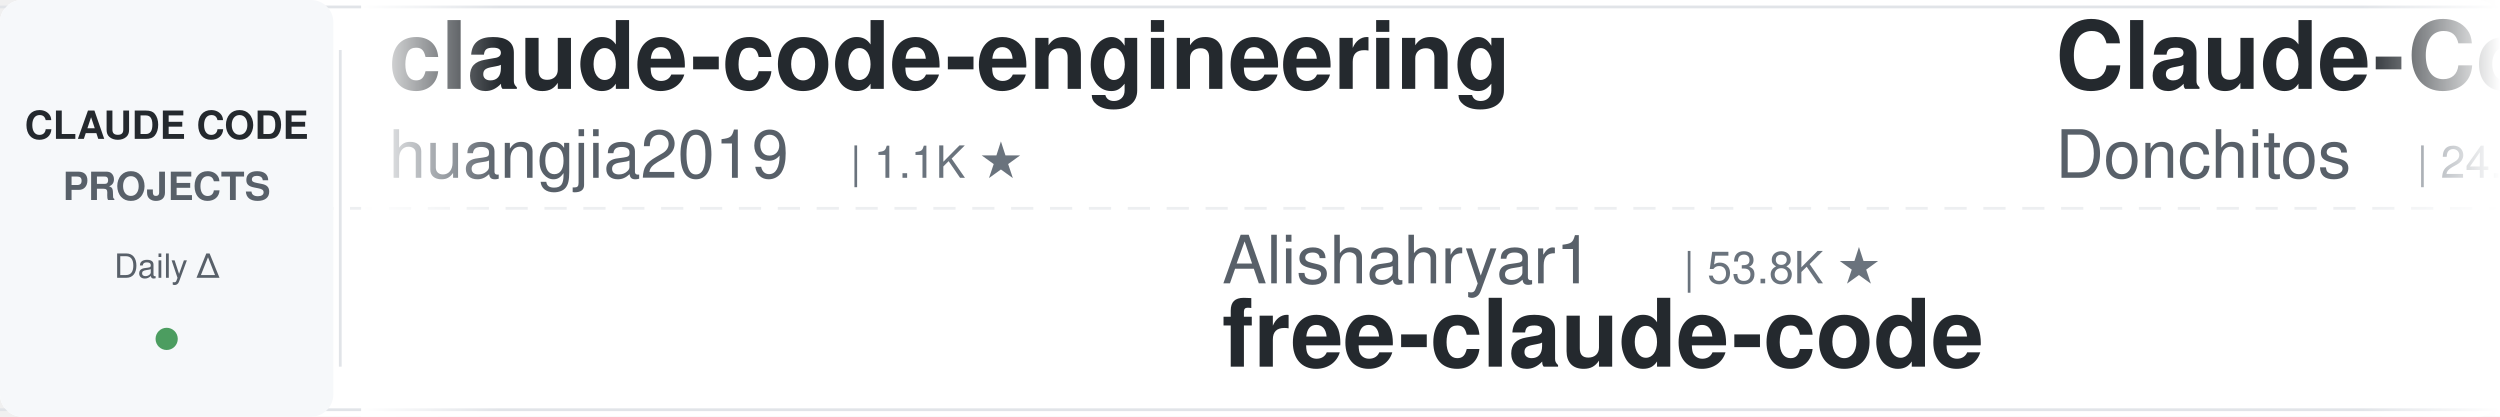
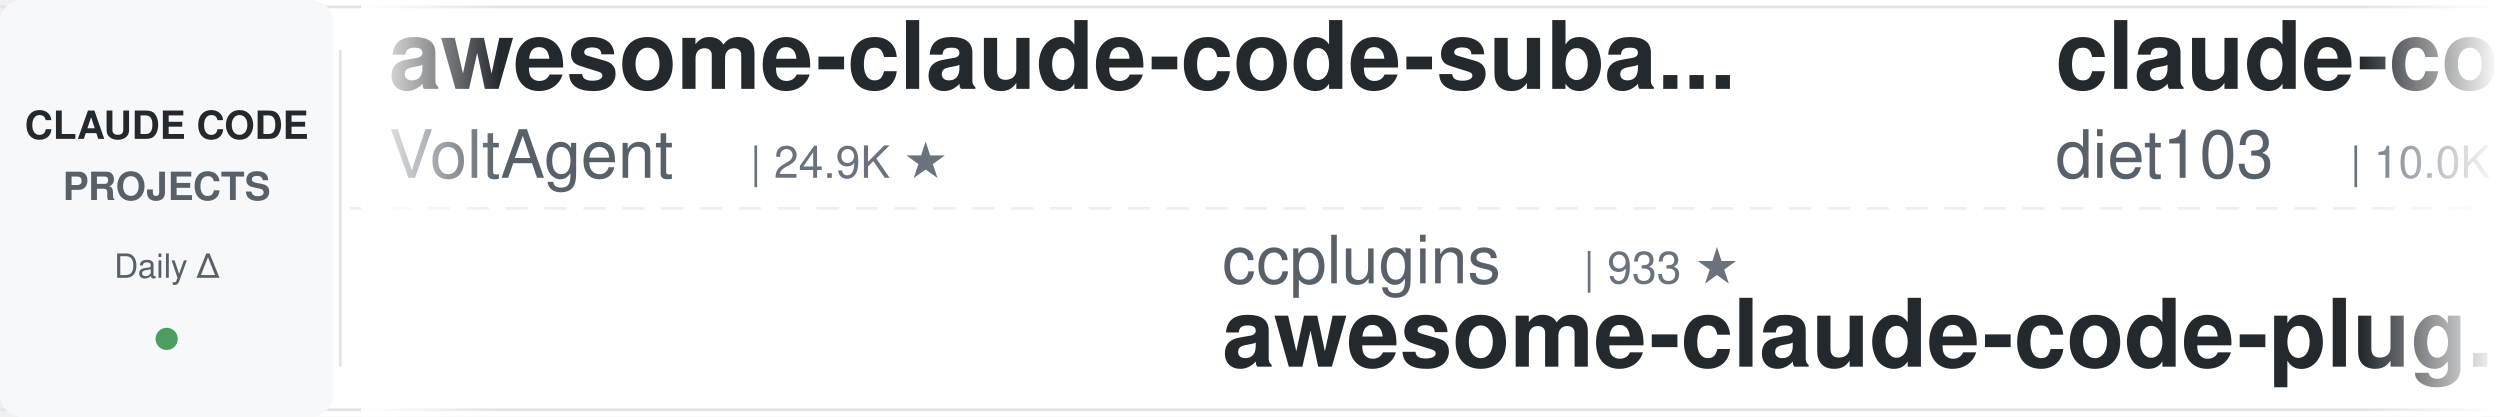
<svg xmlns="http://www.w3.org/2000/svg" width="900" height="150">
  <defs>
    <linearGradient id="leftFade" x1="0%" y1="0%" x2="100%" y2="0%">
      <stop offset="0%" style="stop-color:#ffffff;stop-opacity:1" />
      <stop offset="100%" style="stop-color:#ffffff;stop-opacity:0" />
    </linearGradient>
    <linearGradient id="rightFade" x1="0%" y1="0%" x2="100%" y2="0%">
      <stop offset="0%" style="stop-color:#ffffff;stop-opacity:0" />
      <stop offset="100%" style="stop-color:#ffffff;stop-opacity:1" />
    </linearGradient>
  </defs>
  <rect width="900" height="150" fill="#ffffff" rx="8" />
  <rect x="0" y="2" width="900" height="1" fill="#e1e4e8" />
  <rect x="0" y="147" width="900" height="1" fill="#e1e4e8" />
  <line x1="0" y1="75" x2="900" y2="75" stroke="#e1e4e8" stroke-width="1" stroke-dasharray="8 6" opacity="0.6" />
  <rect x="0" y="0" width="120" height="150" fill="#f6f8fa" rx="8" />
  <text x="60" y="50" font-family="-apple-system, BlinkMacSystemFont, 'Segoe UI', Helvetica, Arial, sans-serif" font-size="14" font-weight="600" fill="#24292e" text-anchor="middle">CLAUDE CODE</text>
  <text x="60" y="72" font-family="-apple-system, BlinkMacSystemFont, 'Segoe UI', Helvetica, Arial, sans-serif" font-size="14" font-weight="600" fill="#586069" text-anchor="middle">PROJECTS</text>
  <text x="60" y="100" font-family="-apple-system, BlinkMacSystemFont, 'Segoe UI', Helvetica, Arial, sans-serif" font-size="12" font-weight="500" fill="#586069" text-anchor="middle">Daily Δ</text>
  <circle cx="60" cy="122" r="4" fill="#22863a" opacity="0.8" />
  <rect x="122" y="18" width="1" height="114" fill="#e1e4e8" />
  <clipPath id="tickerClip">
    <rect x="130" y="0" width="770" height="150" />
  </clipPath>
  <g clip-path="url(#tickerClip)">
    <g id="tickerItems">
      <animateTransform attributeName="transform" attributeType="XML" type="translate" from="0 0" to="-3000 0" dur="54s" repeatCount="indefinite" />
      <g transform="translate(0, 0)">
-         <text x="140" y="32" font-family="-apple-system, BlinkMacSystemFont, 'Segoe UI', Helvetica, Arial, sans-serif" font-size="34" font-weight="600" fill="#24292e">claude-code-engineering</text>
-         <text x="140" y="64" font-family="-apple-system, BlinkMacSystemFont, 'Segoe UI', Helvetica, Arial, sans-serif" font-size="24" font-weight="400" fill="#586069">huangjia2019</text>
-         <text x="306" y="64" font-family="-apple-system, BlinkMacSystemFont, 'Segoe UI', Helvetica, Arial, sans-serif" font-size="16" font-weight="500" fill="#6a737d">| 1.1K ★</text>
+         <text x="140" y="32" font-family="-apple-system, BlinkMacSystemFont, 'Segoe UI', Helvetica, Arial, sans-serif" font-size="34" font-weight="600" fill="#24292e">awesome-claude-code-suba...</text>
+         <text x="140" y="64" font-family="-apple-system, BlinkMacSystemFont, 'Segoe UI', Helvetica, Arial, sans-serif" font-size="24" font-weight="400" fill="#586069">VoltAgent</text>
+         <text x="270" y="64" font-family="-apple-system, BlinkMacSystemFont, 'Segoe UI', Helvetica, Arial, sans-serif" font-size="16" font-weight="500" fill="#6a737d">| 24.9K ★</text>
      </g>
      <g transform="translate(300, 0)">
-         <text x="140" y="102" font-family="-apple-system, BlinkMacSystemFont, 'Segoe UI', Helvetica, Arial, sans-serif" font-size="24" font-weight="400" fill="#586069">Alishahryar1</text>
-         <text x="306" y="102" font-family="-apple-system, BlinkMacSystemFont, 'Segoe UI', Helvetica, Arial, sans-serif" font-size="16" font-weight="500" fill="#6a737d">| 53.8K ★</text>
-         <text x="140" y="132" font-family="-apple-system, BlinkMacSystemFont, 'Segoe UI', Helvetica, Arial, sans-serif" font-size="34" font-weight="600" fill="#24292e">free-claude-code</text>
+         <text x="140" y="102" font-family="-apple-system, BlinkMacSystemFont, 'Segoe UI', Helvetica, Arial, sans-serif" font-size="24" font-weight="400" fill="#586069">ccplugins</text>
+         <text x="270" y="102" font-family="-apple-system, BlinkMacSystemFont, 'Segoe UI', Helvetica, Arial, sans-serif" font-size="16" font-weight="500" fill="#6a737d">| 933 ★</text>
+         <text x="140" y="132" font-family="-apple-system, BlinkMacSystemFont, 'Segoe UI', Helvetica, Arial, sans-serif" font-size="34" font-weight="600" fill="#24292e">awesome-claude-code-plug...</text>
      </g>
      <g transform="translate(600, 0)">
-         <text x="140" y="32" font-family="-apple-system, BlinkMacSystemFont, 'Segoe UI', Helvetica, Arial, sans-serif" font-size="34" font-weight="600" fill="#24292e">Claude-Code-Game-Studios</text>
-         <text x="140" y="64" font-family="-apple-system, BlinkMacSystemFont, 'Segoe UI', Helvetica, Arial, sans-serif" font-size="24" font-weight="400" fill="#586069">Donchitos</text>
-         <text x="270" y="64" font-family="-apple-system, BlinkMacSystemFont, 'Segoe UI', Helvetica, Arial, sans-serif" font-size="16" font-weight="500" fill="#6a737d">| 24.9K ★</text>
+         <text x="140" y="32" font-family="-apple-system, BlinkMacSystemFont, 'Segoe UI', Helvetica, Arial, sans-serif" font-size="34" font-weight="600" fill="#24292e">claude-code-infrastructu...</text>
+         <text x="140" y="64" font-family="-apple-system, BlinkMacSystemFont, 'Segoe UI', Helvetica, Arial, sans-serif" font-size="24" font-weight="400" fill="#586069">diet103</text>
+         <text x="246" y="64" font-family="-apple-system, BlinkMacSystemFont, 'Segoe UI', Helvetica, Arial, sans-serif" font-size="16" font-weight="500" fill="#6a737d">| 10.0K ★</text>
      </g>
      <g transform="translate(900, 0)">
-         <text x="140" y="102" font-family="-apple-system, BlinkMacSystemFont, 'Segoe UI', Helvetica, Arial, sans-serif" font-size="24" font-weight="400" fill="#586069">Cranot</text>
-         <text x="234" y="102" font-family="-apple-system, BlinkMacSystemFont, 'Segoe UI', Helvetica, Arial, sans-serif" font-size="16" font-weight="500" fill="#6a737d">| 2.9K ★</text>
-         <text x="140" y="132" font-family="-apple-system, BlinkMacSystemFont, 'Segoe UI', Helvetica, Arial, sans-serif" font-size="34" font-weight="600" fill="#24292e">claude-code-guide</text>
+         <text x="140" y="102" font-family="-apple-system, BlinkMacSystemFont, 'Segoe UI', Helvetica, Arial, sans-serif" font-size="24" font-weight="400" fill="#586069">shareAI-lab</text>
+         <text x="294" y="102" font-family="-apple-system, BlinkMacSystemFont, 'Segoe UI', Helvetica, Arial, sans-serif" font-size="16" font-weight="500" fill="#6a737d">| 76.3K ★</text>
+         <text x="140" y="132" font-family="-apple-system, BlinkMacSystemFont, 'Segoe UI', Helvetica, Arial, sans-serif" font-size="34" font-weight="600" fill="#24292e">learn-claude-code</text>
      </g>
      <g transform="translate(1200, 0)">
-         <text x="140" y="32" font-family="-apple-system, BlinkMacSystemFont, 'Segoe UI', Helvetica, Arial, sans-serif" font-size="34" font-weight="600" fill="#24292e">claude-code-system-promp...</text>
-         <text x="140" y="64" font-family="-apple-system, BlinkMacSystemFont, 'Segoe UI', Helvetica, Arial, sans-serif" font-size="24" font-weight="400" fill="#586069">Piebald-AI</text>
-         <text x="282" y="64" font-family="-apple-system, BlinkMacSystemFont, 'Segoe UI', Helvetica, Arial, sans-serif" font-size="16" font-weight="500" fill="#6a737d">| 12.6K ★</text>
+         <text x="140" y="32" font-family="-apple-system, BlinkMacSystemFont, 'Segoe UI', Helvetica, Arial, sans-serif" font-size="34" font-weight="600" fill="#24292e">edmunds-claude-code</text>
+         <text x="140" y="64" font-family="-apple-system, BlinkMacSystemFont, 'Segoe UI', Helvetica, Arial, sans-serif" font-size="24" font-weight="400" fill="#586069">edmund-io</text>
+         <text x="270" y="64" font-family="-apple-system, BlinkMacSystemFont, 'Segoe UI', Helvetica, Arial, sans-serif" font-size="16" font-weight="500" fill="#6a737d">| 1.5K ★</text>
      </g>
      <g transform="translate(1500, 0)">
-         <text x="140" y="102" font-family="-apple-system, BlinkMacSystemFont, 'Segoe UI', Helvetica, Arial, sans-serif" font-size="24" font-weight="400" fill="#586069">edmund-io</text>
-         <text x="270" y="102" font-family="-apple-system, BlinkMacSystemFont, 'Segoe UI', Helvetica, Arial, sans-serif" font-size="16" font-weight="500" fill="#6a737d">| 1.5K ★</text>
-         <text x="140" y="132" font-family="-apple-system, BlinkMacSystemFont, 'Segoe UI', Helvetica, Arial, sans-serif" font-size="34" font-weight="600" fill="#24292e">edmunds-claude-code</text>
+         <text x="140" y="102" font-family="-apple-system, BlinkMacSystemFont, 'Segoe UI', Helvetica, Arial, sans-serif" font-size="24" font-weight="400" fill="#586069">darcyegb</text>
+         <text x="258" y="102" font-family="-apple-system, BlinkMacSystemFont, 'Segoe UI', Helvetica, Arial, sans-serif" font-size="16" font-weight="500" fill="#6a737d">| 761 ★</text>
+         <text x="140" y="132" font-family="-apple-system, BlinkMacSystemFont, 'Segoe UI', Helvetica, Arial, sans-serif" font-size="34" font-weight="600" fill="#24292e">ClaudeCodeAgents</text>
      </g>
      <g transform="translate(1800, 0)">
-         <text x="140" y="32" font-family="-apple-system, BlinkMacSystemFont, 'Segoe UI', Helvetica, Arial, sans-serif" font-size="34" font-weight="600" fill="#24292e">claude-code-from-source</text>
-         <text x="140" y="64" font-family="-apple-system, BlinkMacSystemFont, 'Segoe UI', Helvetica, Arial, sans-serif" font-size="24" font-weight="400" fill="#586069">alejandrobalderas</text>
-         <text x="366" y="64" font-family="-apple-system, BlinkMacSystemFont, 'Segoe UI', Helvetica, Arial, sans-serif" font-size="16" font-weight="500" fill="#6a737d">| 2.8K ★</text>
+         <text x="140" y="32" font-family="-apple-system, BlinkMacSystemFont, 'Segoe UI', Helvetica, Arial, sans-serif" font-size="34" font-weight="600" fill="#24292e">sc-claude-code-files</text>
+         <text x="140" y="64" font-family="-apple-system, BlinkMacSystemFont, 'Segoe UI', Helvetica, Arial, sans-serif" font-size="24" font-weight="400" fill="#586069">https-deeplearning-ai</text>
+         <text x="414" y="64" font-family="-apple-system, BlinkMacSystemFont, 'Segoe UI', Helvetica, Arial, sans-serif" font-size="16" font-weight="500" fill="#6a737d">| 547 ★</text>
      </g>
      <g transform="translate(2100, 0)">
        <text x="140" y="102" font-family="-apple-system, BlinkMacSystemFont, 'Segoe UI', Helvetica, Arial, sans-serif" font-size="24" font-weight="400" fill="#586069">Windy3f3f3f3f</text>
        <text x="318" y="102" font-family="-apple-system, BlinkMacSystemFont, 'Segoe UI', Helvetica, Arial, sans-serif" font-size="16" font-weight="500" fill="#6a737d">| 3.6K ★</text>
        <text x="140" y="132" font-family="-apple-system, BlinkMacSystemFont, 'Segoe UI', Helvetica, Arial, sans-serif" font-size="34" font-weight="600" fill="#24292e">how-claude-code-works</text>
      </g>
      <g transform="translate(2400, 0)">
-         <text x="140" y="32" font-family="-apple-system, BlinkMacSystemFont, 'Segoe UI', Helvetica, Arial, sans-serif" font-size="34" font-weight="600" fill="#24292e">claude-code-action</text>
-         <text x="140" y="64" font-family="-apple-system, BlinkMacSystemFont, 'Segoe UI', Helvetica, Arial, sans-serif" font-size="24" font-weight="400" fill="#586069">anthropics</text>
-         <text x="282" y="64" font-family="-apple-system, BlinkMacSystemFont, 'Segoe UI', Helvetica, Arial, sans-serif" font-size="16" font-weight="500" fill="#6a737d">| 8.8K ★</text>
+         <text x="140" y="32" font-family="-apple-system, BlinkMacSystemFont, 'Segoe UI', Helvetica, Arial, sans-serif" font-size="34" font-weight="600" fill="#24292e">claude-code-source</text>
+         <text x="140" y="64" font-family="-apple-system, BlinkMacSystemFont, 'Segoe UI', Helvetica, Arial, sans-serif" font-size="24" font-weight="400" fill="#586069">AprilNEA</text>
+         <text x="258" y="64" font-family="-apple-system, BlinkMacSystemFont, 'Segoe UI', Helvetica, Arial, sans-serif" font-size="16" font-weight="500" fill="#6a737d">| 391 ★</text>
      </g>
      <g transform="translate(2700, 0)">
-         <text x="140" y="102" font-family="-apple-system, BlinkMacSystemFont, 'Segoe UI', Helvetica, Arial, sans-serif" font-size="24" font-weight="400" fill="#586069">repowise-dev</text>
-         <text x="306" y="102" font-family="-apple-system, BlinkMacSystemFont, 'Segoe UI', Helvetica, Arial, sans-serif" font-size="16" font-weight="500" fill="#6a737d">| 1.2K ★</text>
-         <text x="140" y="132" font-family="-apple-system, BlinkMacSystemFont, 'Segoe UI', Helvetica, Arial, sans-serif" font-size="34" font-weight="600" fill="#24292e">claude-code-prompts</text>
+         <text x="140" y="102" font-family="-apple-system, BlinkMacSystemFont, 'Segoe UI', Helvetica, Arial, sans-serif" font-size="24" font-weight="400" fill="#586069">disler</text>
+         <text x="234" y="102" font-family="-apple-system, BlinkMacSystemFont, 'Segoe UI', Helvetica, Arial, sans-serif" font-size="16" font-weight="500" fill="#6a737d">| 1.7K ★</text>
+         <text x="140" y="132" font-family="-apple-system, BlinkMacSystemFont, 'Segoe UI', Helvetica, Arial, sans-serif" font-size="34" font-weight="600" fill="#24292e">pi-vs-claude-code</text>
      </g>
      <g transform="translate(3000, 0)">
-         <text x="140" y="32" font-family="-apple-system, BlinkMacSystemFont, 'Segoe UI', Helvetica, Arial, sans-serif" font-size="34" font-weight="600" fill="#24292e">claude-code-engineering</text>
-         <text x="140" y="64" font-family="-apple-system, BlinkMacSystemFont, 'Segoe UI', Helvetica, Arial, sans-serif" font-size="24" font-weight="400" fill="#586069">huangjia2019</text>
-         <text x="306" y="64" font-family="-apple-system, BlinkMacSystemFont, 'Segoe UI', Helvetica, Arial, sans-serif" font-size="16" font-weight="500" fill="#6a737d">| 1.1K ★</text>
+         <text x="140" y="32" font-family="-apple-system, BlinkMacSystemFont, 'Segoe UI', Helvetica, Arial, sans-serif" font-size="34" font-weight="600" fill="#24292e">awesome-claude-code-suba...</text>
+         <text x="140" y="64" font-family="-apple-system, BlinkMacSystemFont, 'Segoe UI', Helvetica, Arial, sans-serif" font-size="24" font-weight="400" fill="#586069">VoltAgent</text>
+         <text x="270" y="64" font-family="-apple-system, BlinkMacSystemFont, 'Segoe UI', Helvetica, Arial, sans-serif" font-size="16" font-weight="500" fill="#6a737d">| 24.9K ★</text>
      </g>
      <g transform="translate(3300, 0)">
-         <text x="140" y="102" font-family="-apple-system, BlinkMacSystemFont, 'Segoe UI', Helvetica, Arial, sans-serif" font-size="24" font-weight="400" fill="#586069">Alishahryar1</text>
-         <text x="306" y="102" font-family="-apple-system, BlinkMacSystemFont, 'Segoe UI', Helvetica, Arial, sans-serif" font-size="16" font-weight="500" fill="#6a737d">| 53.8K ★</text>
-         <text x="140" y="132" font-family="-apple-system, BlinkMacSystemFont, 'Segoe UI', Helvetica, Arial, sans-serif" font-size="34" font-weight="600" fill="#24292e">free-claude-code</text>
+         <text x="140" y="102" font-family="-apple-system, BlinkMacSystemFont, 'Segoe UI', Helvetica, Arial, sans-serif" font-size="24" font-weight="400" fill="#586069">ccplugins</text>
+         <text x="270" y="102" font-family="-apple-system, BlinkMacSystemFont, 'Segoe UI', Helvetica, Arial, sans-serif" font-size="16" font-weight="500" fill="#6a737d">| 933 ★</text>
+         <text x="140" y="132" font-family="-apple-system, BlinkMacSystemFont, 'Segoe UI', Helvetica, Arial, sans-serif" font-size="34" font-weight="600" fill="#24292e">awesome-claude-code-plug...</text>
      </g>
      <g transform="translate(3600, 0)">
-         <text x="140" y="32" font-family="-apple-system, BlinkMacSystemFont, 'Segoe UI', Helvetica, Arial, sans-serif" font-size="34" font-weight="600" fill="#24292e">Claude-Code-Game-Studios</text>
-         <text x="140" y="64" font-family="-apple-system, BlinkMacSystemFont, 'Segoe UI', Helvetica, Arial, sans-serif" font-size="24" font-weight="400" fill="#586069">Donchitos</text>
-         <text x="270" y="64" font-family="-apple-system, BlinkMacSystemFont, 'Segoe UI', Helvetica, Arial, sans-serif" font-size="16" font-weight="500" fill="#6a737d">| 24.9K ★</text>
+         <text x="140" y="32" font-family="-apple-system, BlinkMacSystemFont, 'Segoe UI', Helvetica, Arial, sans-serif" font-size="34" font-weight="600" fill="#24292e">claude-code-infrastructu...</text>
+         <text x="140" y="64" font-family="-apple-system, BlinkMacSystemFont, 'Segoe UI', Helvetica, Arial, sans-serif" font-size="24" font-weight="400" fill="#586069">diet103</text>
+         <text x="246" y="64" font-family="-apple-system, BlinkMacSystemFont, 'Segoe UI', Helvetica, Arial, sans-serif" font-size="16" font-weight="500" fill="#6a737d">| 10.0K ★</text>
      </g>
      <g transform="translate(3900, 0)">
-         <text x="140" y="102" font-family="-apple-system, BlinkMacSystemFont, 'Segoe UI', Helvetica, Arial, sans-serif" font-size="24" font-weight="400" fill="#586069">Cranot</text>
-         <text x="234" y="102" font-family="-apple-system, BlinkMacSystemFont, 'Segoe UI', Helvetica, Arial, sans-serif" font-size="16" font-weight="500" fill="#6a737d">| 2.9K ★</text>
-         <text x="140" y="132" font-family="-apple-system, BlinkMacSystemFont, 'Segoe UI', Helvetica, Arial, sans-serif" font-size="34" font-weight="600" fill="#24292e">claude-code-guide</text>
+         <text x="140" y="102" font-family="-apple-system, BlinkMacSystemFont, 'Segoe UI', Helvetica, Arial, sans-serif" font-size="24" font-weight="400" fill="#586069">shareAI-lab</text>
+         <text x="294" y="102" font-family="-apple-system, BlinkMacSystemFont, 'Segoe UI', Helvetica, Arial, sans-serif" font-size="16" font-weight="500" fill="#6a737d">| 76.3K ★</text>
+         <text x="140" y="132" font-family="-apple-system, BlinkMacSystemFont, 'Segoe UI', Helvetica, Arial, sans-serif" font-size="34" font-weight="600" fill="#24292e">learn-claude-code</text>
      </g>
    </g>
  </g>
  <rect x="130" y="0" width="50" height="150" fill="url(#leftFade)" />
  <rect x="850" y="0" width="50" height="150" fill="url(#rightFade)" />
</svg>
